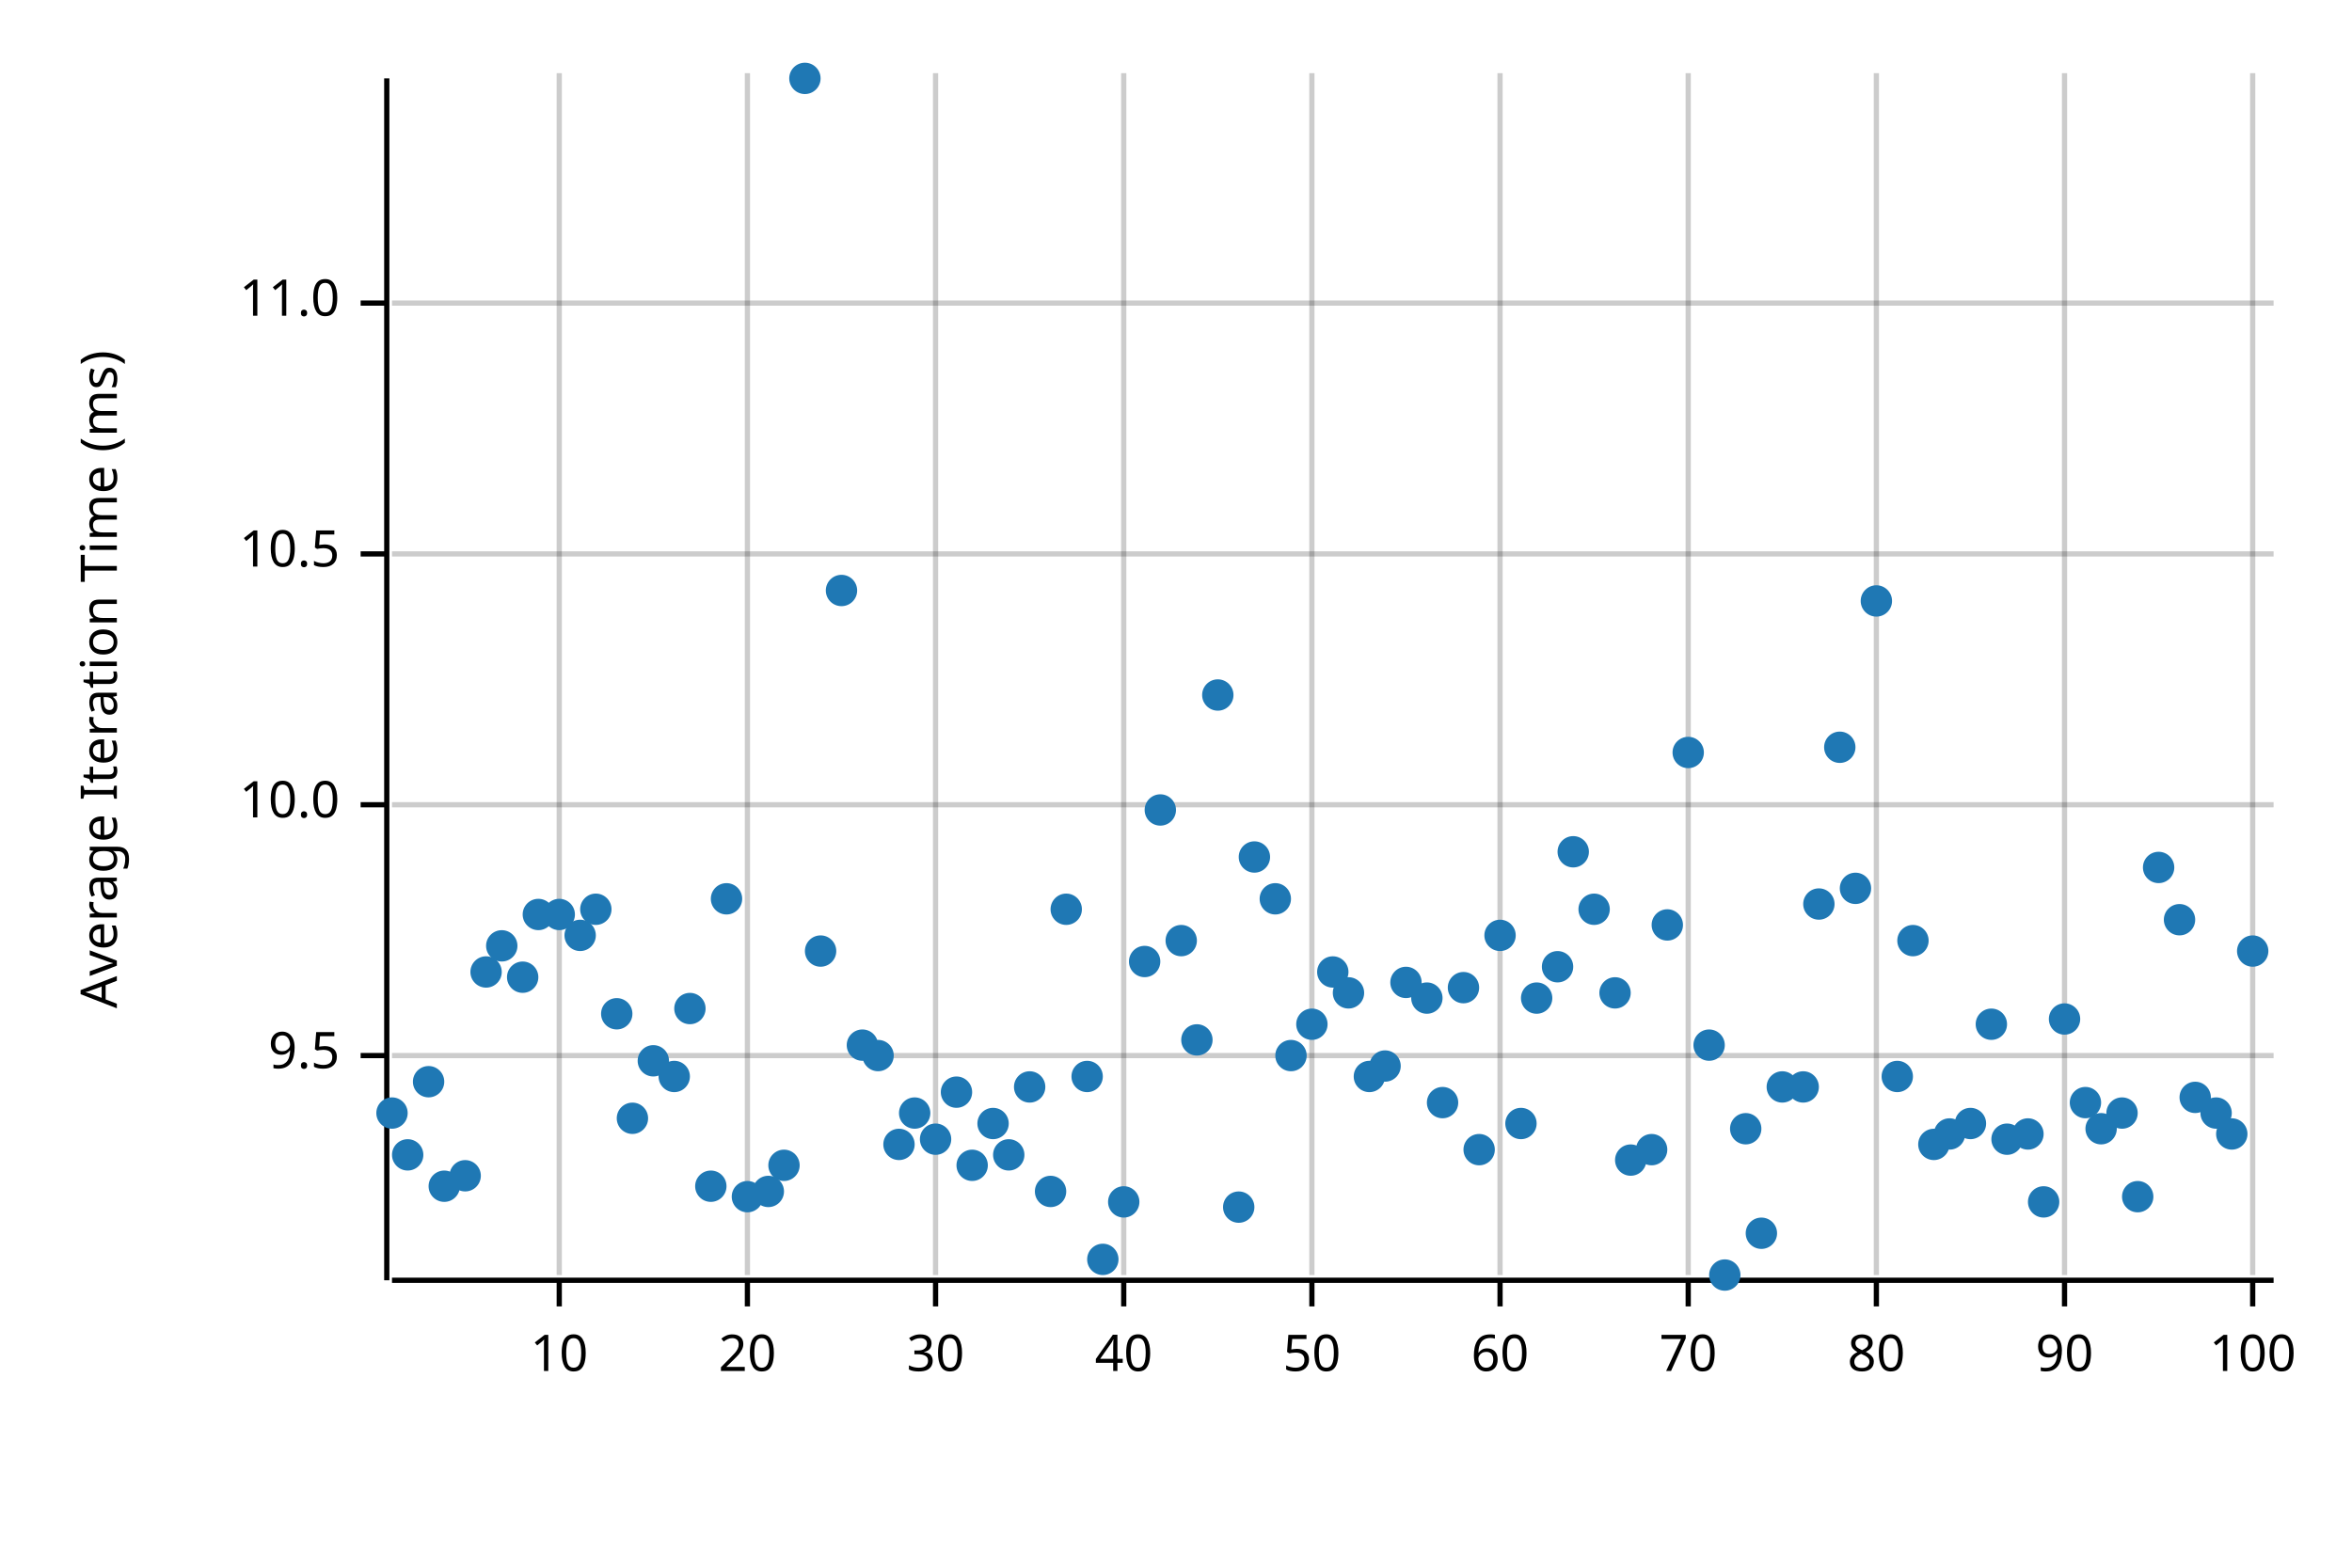
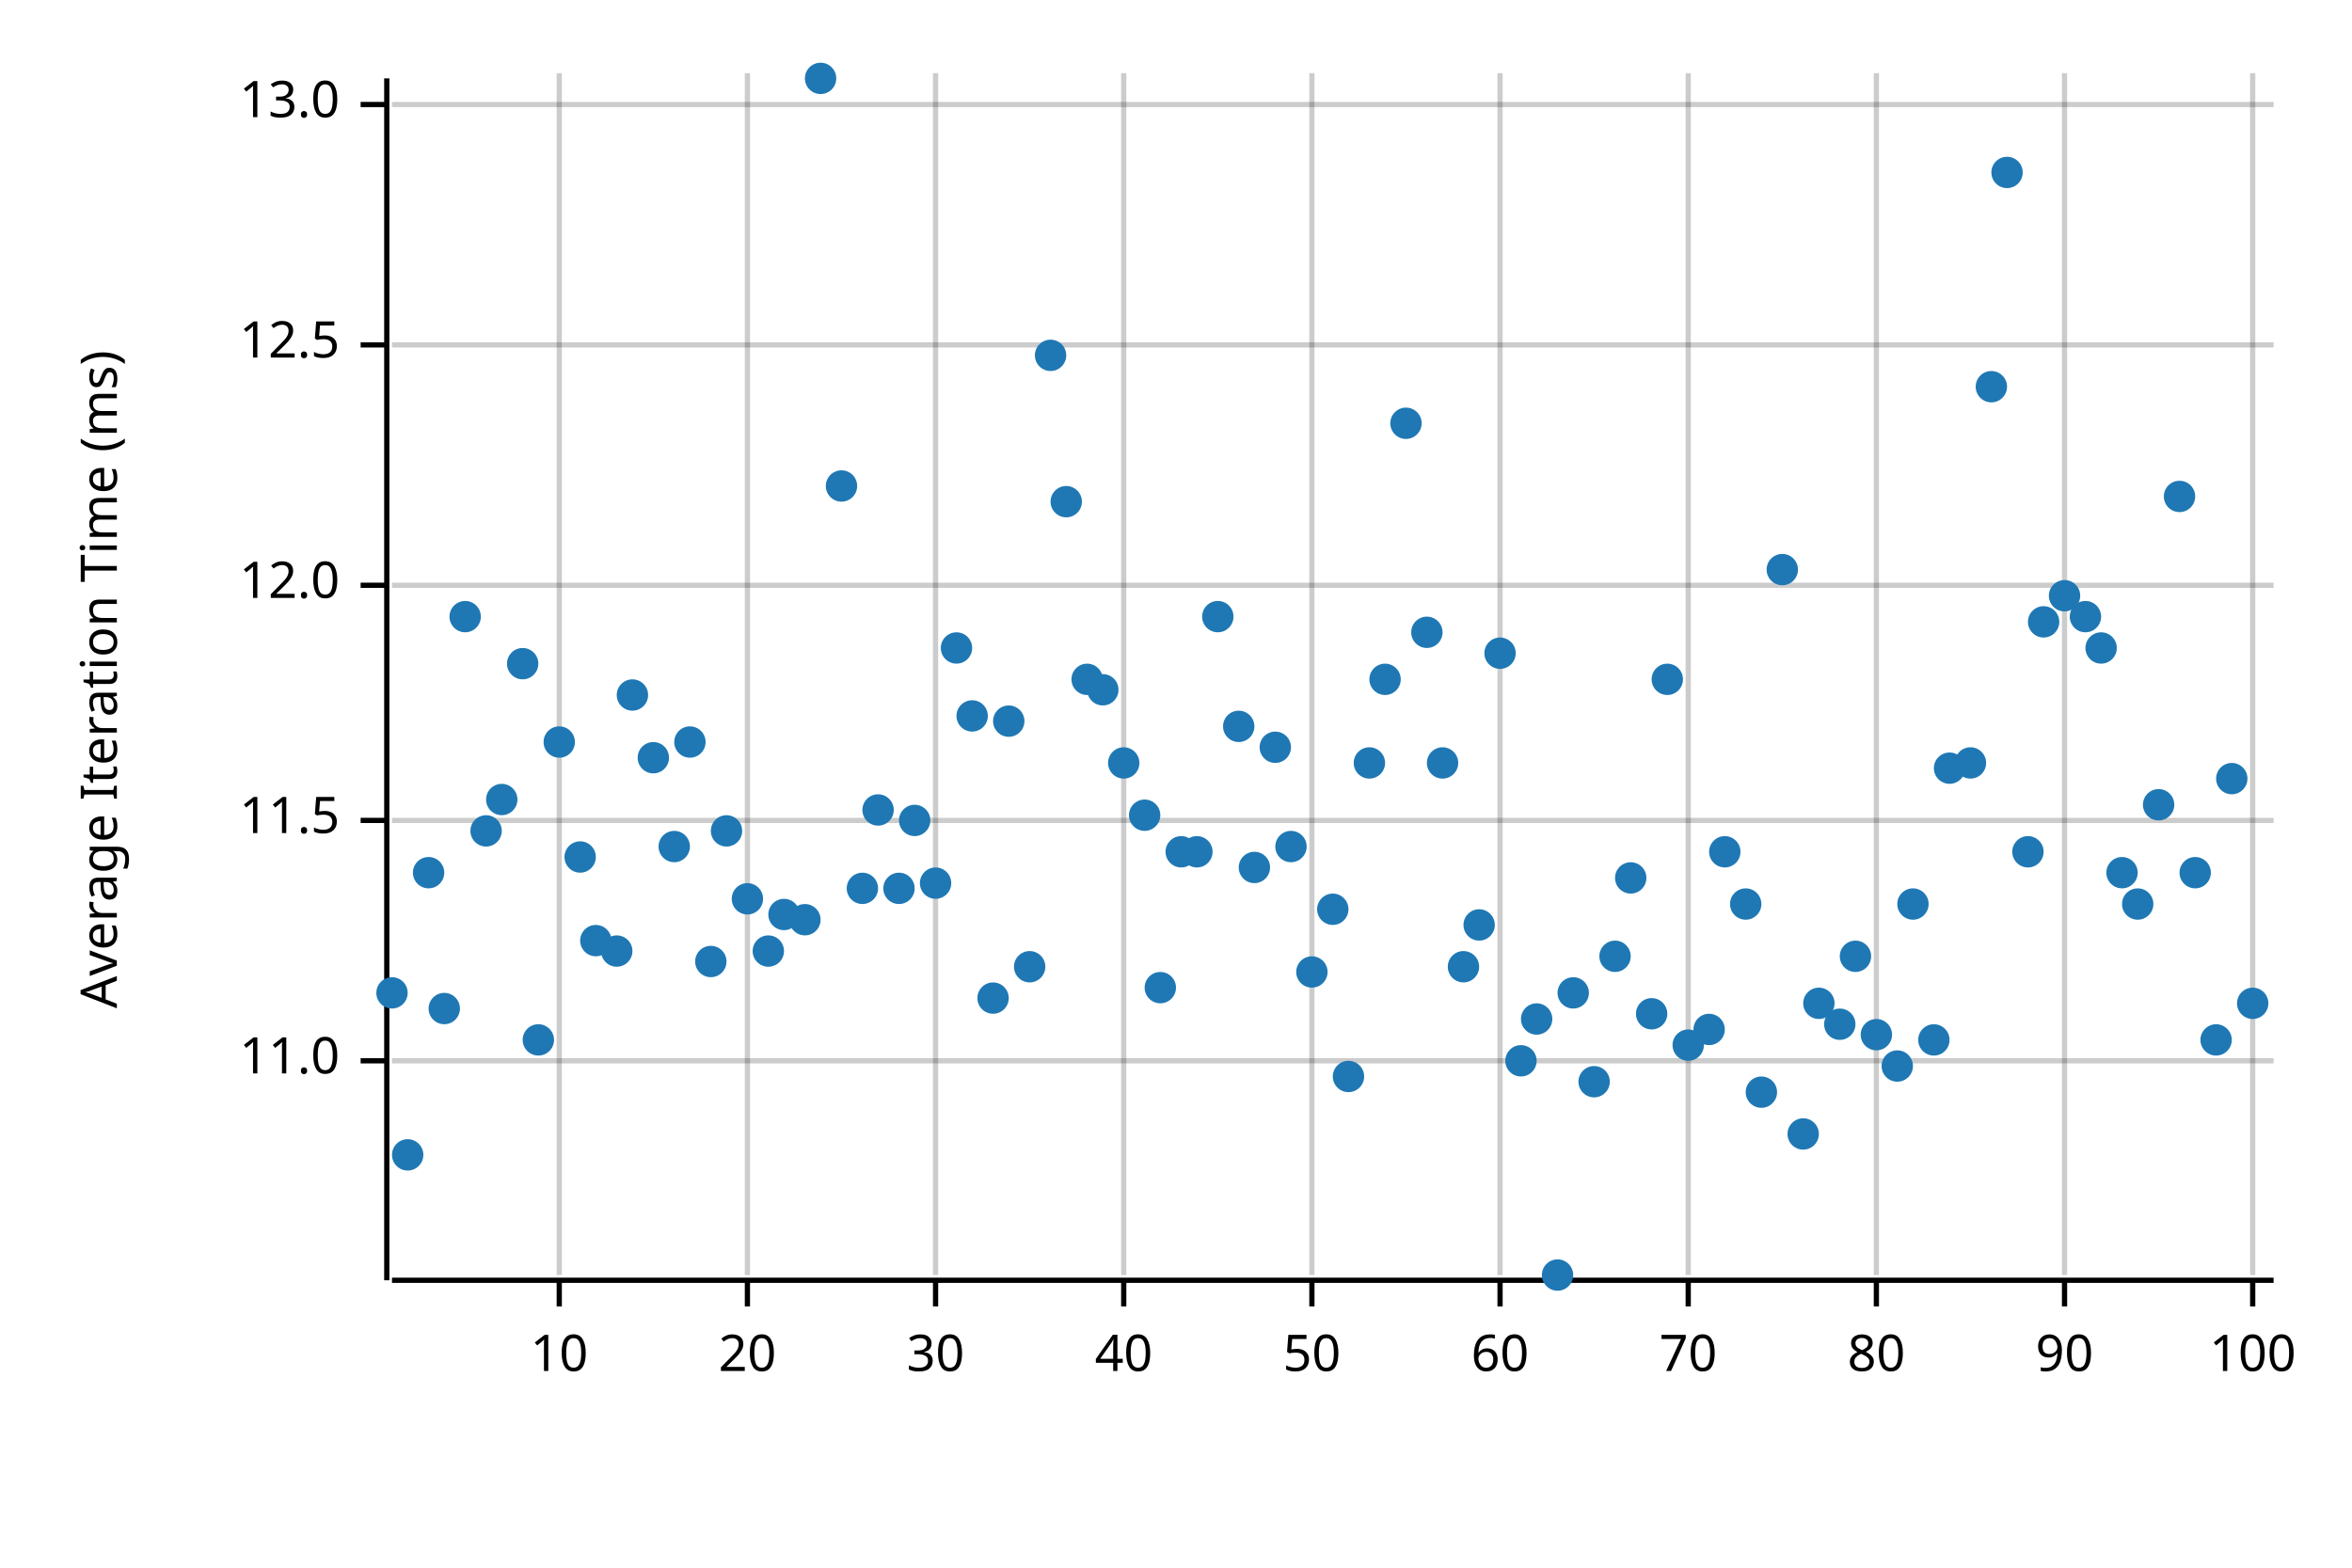
<svg xmlns="http://www.w3.org/2000/svg" width="450" height="300" viewBox="0 0 450 300">
  <text x="15" y="130" dy="0.76em" text-anchor="middle" font-family="sans-serif" font-size="9.677" opacity="1" fill="#000000" transform="rotate(270, 15, 130)">
Average Iteration Time (ms)
</text>
  <line opacity="0.2" stroke="#000000" stroke-width="1" x1="107" y1="244" x2="107" y2="14" />
  <line opacity="0.2" stroke="#000000" stroke-width="1" x1="143" y1="244" x2="143" y2="14" />
  <line opacity="0.2" stroke="#000000" stroke-width="1" x1="179" y1="244" x2="179" y2="14" />
  <line opacity="0.2" stroke="#000000" stroke-width="1" x1="215" y1="244" x2="215" y2="14" />
  <line opacity="0.2" stroke="#000000" stroke-width="1" x1="251" y1="244" x2="251" y2="14" />
  <line opacity="0.2" stroke="#000000" stroke-width="1" x1="287" y1="244" x2="287" y2="14" />
  <line opacity="0.2" stroke="#000000" stroke-width="1" x1="323" y1="244" x2="323" y2="14" />
  <line opacity="0.2" stroke="#000000" stroke-width="1" x1="359" y1="244" x2="359" y2="14" />
  <line opacity="0.2" stroke="#000000" stroke-width="1" x1="395" y1="244" x2="395" y2="14" />
  <line opacity="0.2" stroke="#000000" stroke-width="1" x1="431" y1="244" x2="431" y2="14" />
-   <line opacity="0.2" stroke="#000000" stroke-width="1" x1="75" y1="202" x2="435" y2="202" />
-   <line opacity="0.2" stroke="#000000" stroke-width="1" x1="75" y1="154" x2="435" y2="154" />
-   <line opacity="0.2" stroke="#000000" stroke-width="1" x1="75" y1="106" x2="435" y2="106" />
-   <line opacity="0.2" stroke="#000000" stroke-width="1" x1="75" y1="58" x2="435" y2="58" />
+   <line opacity="0.2" stroke="#000000" stroke-width="1" x1="75" y1="203" x2="435" y2="203" />
+   <line opacity="0.2" stroke="#000000" stroke-width="1" x1="75" y1="157" x2="435" y2="157" />
+   <line opacity="0.2" stroke="#000000" stroke-width="1" x1="75" y1="112" x2="435" y2="112" />
+   <line opacity="0.2" stroke="#000000" stroke-width="1" x1="75" y1="66" x2="435" y2="66" />
+   <line opacity="0.2" stroke="#000000" stroke-width="1" x1="75" y1="20" x2="435" y2="20" />
  <polyline fill="none" opacity="1" stroke="#000000" stroke-width="1" points="74,15 74,245 " />
-   <text x="65" y="202" dy="0.5ex" text-anchor="end" font-family="sans-serif" font-size="9.677" opacity="1" fill="#000000">
- 9.5
- </text>
-   <polyline fill="none" opacity="1" stroke="#000000" stroke-width="1" points="69,202 74,202 " />
-   <text x="65" y="154" dy="0.5ex" text-anchor="end" font-family="sans-serif" font-size="9.677" opacity="1" fill="#000000">
- 10.0
- </text>
-   <polyline fill="none" opacity="1" stroke="#000000" stroke-width="1" points="69,154 74,154 " />
-   <text x="65" y="106" dy="0.5ex" text-anchor="end" font-family="sans-serif" font-size="9.677" opacity="1" fill="#000000">
- 10.5
- </text>
-   <polyline fill="none" opacity="1" stroke="#000000" stroke-width="1" points="69,106 74,106 " />
-   <text x="65" y="58" dy="0.5ex" text-anchor="end" font-family="sans-serif" font-size="9.677" opacity="1" fill="#000000">
+   <text x="65" y="203" dy="0.5ex" text-anchor="end" font-family="sans-serif" font-size="9.677" opacity="1" fill="#000000">
11.0
</text>
-   <polyline fill="none" opacity="1" stroke="#000000" stroke-width="1" points="69,58 74,58 " />
+   <polyline fill="none" opacity="1" stroke="#000000" stroke-width="1" points="69,203 74,203 " />
+   <text x="65" y="157" dy="0.5ex" text-anchor="end" font-family="sans-serif" font-size="9.677" opacity="1" fill="#000000">
+ 11.5
+ </text>
+   <polyline fill="none" opacity="1" stroke="#000000" stroke-width="1" points="69,157 74,157 " />
+   <text x="65" y="112" dy="0.5ex" text-anchor="end" font-family="sans-serif" font-size="9.677" opacity="1" fill="#000000">
+ 12.0
+ </text>
+   <polyline fill="none" opacity="1" stroke="#000000" stroke-width="1" points="69,112 74,112 " />
+   <text x="65" y="66" dy="0.5ex" text-anchor="end" font-family="sans-serif" font-size="9.677" opacity="1" fill="#000000">
+ 12.5
+ </text>
+   <polyline fill="none" opacity="1" stroke="#000000" stroke-width="1" points="69,66 74,66 " />
+   <text x="65" y="20" dy="0.5ex" text-anchor="end" font-family="sans-serif" font-size="9.677" opacity="1" fill="#000000">
+ 13.0
+ </text>
+   <polyline fill="none" opacity="1" stroke="#000000" stroke-width="1" points="69,20 74,20 " />
  <polyline fill="none" opacity="1" stroke="#000000" stroke-width="1" points="75,245 435,245 " />
  <text x="107" y="255" dy="0.76em" text-anchor="middle" font-family="sans-serif" font-size="9.677" opacity="1" fill="#000000">
10
</text>
  <polyline fill="none" opacity="1" stroke="#000000" stroke-width="1" points="107,245 107,250 " />
  <text x="143" y="255" dy="0.76em" text-anchor="middle" font-family="sans-serif" font-size="9.677" opacity="1" fill="#000000">
20
</text>
  <polyline fill="none" opacity="1" stroke="#000000" stroke-width="1" points="143,245 143,250 " />
  <text x="179" y="255" dy="0.76em" text-anchor="middle" font-family="sans-serif" font-size="9.677" opacity="1" fill="#000000">
30
</text>
  <polyline fill="none" opacity="1" stroke="#000000" stroke-width="1" points="179,245 179,250 " />
  <text x="215" y="255" dy="0.76em" text-anchor="middle" font-family="sans-serif" font-size="9.677" opacity="1" fill="#000000">
40
</text>
  <polyline fill="none" opacity="1" stroke="#000000" stroke-width="1" points="215,245 215,250 " />
  <text x="251" y="255" dy="0.76em" text-anchor="middle" font-family="sans-serif" font-size="9.677" opacity="1" fill="#000000">
50
</text>
  <polyline fill="none" opacity="1" stroke="#000000" stroke-width="1" points="251,245 251,250 " />
  <text x="287" y="255" dy="0.76em" text-anchor="middle" font-family="sans-serif" font-size="9.677" opacity="1" fill="#000000">
60
</text>
  <polyline fill="none" opacity="1" stroke="#000000" stroke-width="1" points="287,245 287,250 " />
  <text x="323" y="255" dy="0.76em" text-anchor="middle" font-family="sans-serif" font-size="9.677" opacity="1" fill="#000000">
70
</text>
  <polyline fill="none" opacity="1" stroke="#000000" stroke-width="1" points="323,245 323,250 " />
  <text x="359" y="255" dy="0.76em" text-anchor="middle" font-family="sans-serif" font-size="9.677" opacity="1" fill="#000000">
80
</text>
  <polyline fill="none" opacity="1" stroke="#000000" stroke-width="1" points="359,245 359,250 " />
  <text x="395" y="255" dy="0.76em" text-anchor="middle" font-family="sans-serif" font-size="9.677" opacity="1" fill="#000000">
90
</text>
  <polyline fill="none" opacity="1" stroke="#000000" stroke-width="1" points="395,245 395,250 " />
  <text x="431" y="255" dy="0.76em" text-anchor="middle" font-family="sans-serif" font-size="9.677" opacity="1" fill="#000000">
100
</text>
  <polyline fill="none" opacity="1" stroke="#000000" stroke-width="1" points="431,245 431,250 " />
-   <circle cx="75" cy="213" r="3" opacity="1" fill="#1F78B4" stroke="none" stroke-width="1" />
+   <circle cx="75" cy="190" r="3" opacity="1" fill="#1F78B4" stroke="none" stroke-width="1" />
  <circle cx="78" cy="221" r="3" opacity="1" fill="#1F78B4" stroke="none" stroke-width="1" />
-   <circle cx="82" cy="207" r="3" opacity="1" fill="#1F78B4" stroke="none" stroke-width="1" />
-   <circle cx="85" cy="227" r="3" opacity="1" fill="#1F78B4" stroke="none" stroke-width="1" />
-   <circle cx="89" cy="225" r="3" opacity="1" fill="#1F78B4" stroke="none" stroke-width="1" />
-   <circle cx="93" cy="186" r="3" opacity="1" fill="#1F78B4" stroke="none" stroke-width="1" />
-   <circle cx="96" cy="181" r="3" opacity="1" fill="#1F78B4" stroke="none" stroke-width="1" />
-   <circle cx="100" cy="187" r="3" opacity="1" fill="#1F78B4" stroke="none" stroke-width="1" />
-   <circle cx="103" cy="175" r="3" opacity="1" fill="#1F78B4" stroke="none" stroke-width="1" />
-   <circle cx="107" cy="175" r="3" opacity="1" fill="#1F78B4" stroke="none" stroke-width="1" />
-   <circle cx="111" cy="179" r="3" opacity="1" fill="#1F78B4" stroke="none" stroke-width="1" />
-   <circle cx="114" cy="174" r="3" opacity="1" fill="#1F78B4" stroke="none" stroke-width="1" />
-   <circle cx="118" cy="194" r="3" opacity="1" fill="#1F78B4" stroke="none" stroke-width="1" />
-   <circle cx="121" cy="214" r="3" opacity="1" fill="#1F78B4" stroke="none" stroke-width="1" />
-   <circle cx="125" cy="203" r="3" opacity="1" fill="#1F78B4" stroke="none" stroke-width="1" />
-   <circle cx="129" cy="206" r="3" opacity="1" fill="#1F78B4" stroke="none" stroke-width="1" />
-   <circle cx="132" cy="193" r="3" opacity="1" fill="#1F78B4" stroke="none" stroke-width="1" />
-   <circle cx="136" cy="227" r="3" opacity="1" fill="#1F78B4" stroke="none" stroke-width="1" />
-   <circle cx="139" cy="172" r="3" opacity="1" fill="#1F78B4" stroke="none" stroke-width="1" />
-   <circle cx="143" cy="229" r="3" opacity="1" fill="#1F78B4" stroke="none" stroke-width="1" />
-   <circle cx="147" cy="228" r="3" opacity="1" fill="#1F78B4" stroke="none" stroke-width="1" />
-   <circle cx="150" cy="223" r="3" opacity="1" fill="#1F78B4" stroke="none" stroke-width="1" />
-   <circle cx="154" cy="15" r="3" opacity="1" fill="#1F78B4" stroke="none" stroke-width="1" />
-   <circle cx="157" cy="182" r="3" opacity="1" fill="#1F78B4" stroke="none" stroke-width="1" />
-   <circle cx="161" cy="113" r="3" opacity="1" fill="#1F78B4" stroke="none" stroke-width="1" />
-   <circle cx="165" cy="200" r="3" opacity="1" fill="#1F78B4" stroke="none" stroke-width="1" />
-   <circle cx="168" cy="202" r="3" opacity="1" fill="#1F78B4" stroke="none" stroke-width="1" />
-   <circle cx="172" cy="219" r="3" opacity="1" fill="#1F78B4" stroke="none" stroke-width="1" />
-   <circle cx="175" cy="213" r="3" opacity="1" fill="#1F78B4" stroke="none" stroke-width="1" />
-   <circle cx="179" cy="218" r="3" opacity="1" fill="#1F78B4" stroke="none" stroke-width="1" />
-   <circle cx="183" cy="209" r="3" opacity="1" fill="#1F78B4" stroke="none" stroke-width="1" />
-   <circle cx="186" cy="223" r="3" opacity="1" fill="#1F78B4" stroke="none" stroke-width="1" />
-   <circle cx="190" cy="215" r="3" opacity="1" fill="#1F78B4" stroke="none" stroke-width="1" />
-   <circle cx="193" cy="221" r="3" opacity="1" fill="#1F78B4" stroke="none" stroke-width="1" />
-   <circle cx="197" cy="208" r="3" opacity="1" fill="#1F78B4" stroke="none" stroke-width="1" />
-   <circle cx="201" cy="228" r="3" opacity="1" fill="#1F78B4" stroke="none" stroke-width="1" />
-   <circle cx="204" cy="174" r="3" opacity="1" fill="#1F78B4" stroke="none" stroke-width="1" />
-   <circle cx="208" cy="206" r="3" opacity="1" fill="#1F78B4" stroke="none" stroke-width="1" />
-   <circle cx="211" cy="241" r="3" opacity="1" fill="#1F78B4" stroke="none" stroke-width="1" />
-   <circle cx="215" cy="230" r="3" opacity="1" fill="#1F78B4" stroke="none" stroke-width="1" />
-   <circle cx="219" cy="184" r="3" opacity="1" fill="#1F78B4" stroke="none" stroke-width="1" />
-   <circle cx="222" cy="155" r="3" opacity="1" fill="#1F78B4" stroke="none" stroke-width="1" />
-   <circle cx="226" cy="180" r="3" opacity="1" fill="#1F78B4" stroke="none" stroke-width="1" />
-   <circle cx="229" cy="199" r="3" opacity="1" fill="#1F78B4" stroke="none" stroke-width="1" />
-   <circle cx="233" cy="133" r="3" opacity="1" fill="#1F78B4" stroke="none" stroke-width="1" />
-   <circle cx="237" cy="231" r="3" opacity="1" fill="#1F78B4" stroke="none" stroke-width="1" />
-   <circle cx="240" cy="164" r="3" opacity="1" fill="#1F78B4" stroke="none" stroke-width="1" />
-   <circle cx="244" cy="172" r="3" opacity="1" fill="#1F78B4" stroke="none" stroke-width="1" />
-   <circle cx="247" cy="202" r="3" opacity="1" fill="#1F78B4" stroke="none" stroke-width="1" />
-   <circle cx="251" cy="196" r="3" opacity="1" fill="#1F78B4" stroke="none" stroke-width="1" />
-   <circle cx="255" cy="186" r="3" opacity="1" fill="#1F78B4" stroke="none" stroke-width="1" />
-   <circle cx="258" cy="190" r="3" opacity="1" fill="#1F78B4" stroke="none" stroke-width="1" />
-   <circle cx="262" cy="206" r="3" opacity="1" fill="#1F78B4" stroke="none" stroke-width="1" />
-   <circle cx="265" cy="204" r="3" opacity="1" fill="#1F78B4" stroke="none" stroke-width="1" />
-   <circle cx="269" cy="188" r="3" opacity="1" fill="#1F78B4" stroke="none" stroke-width="1" />
-   <circle cx="273" cy="191" r="3" opacity="1" fill="#1F78B4" stroke="none" stroke-width="1" />
-   <circle cx="276" cy="211" r="3" opacity="1" fill="#1F78B4" stroke="none" stroke-width="1" />
-   <circle cx="280" cy="189" r="3" opacity="1" fill="#1F78B4" stroke="none" stroke-width="1" />
-   <circle cx="283" cy="220" r="3" opacity="1" fill="#1F78B4" stroke="none" stroke-width="1" />
-   <circle cx="287" cy="179" r="3" opacity="1" fill="#1F78B4" stroke="none" stroke-width="1" />
-   <circle cx="291" cy="215" r="3" opacity="1" fill="#1F78B4" stroke="none" stroke-width="1" />
-   <circle cx="294" cy="191" r="3" opacity="1" fill="#1F78B4" stroke="none" stroke-width="1" />
-   <circle cx="298" cy="185" r="3" opacity="1" fill="#1F78B4" stroke="none" stroke-width="1" />
-   <circle cx="301" cy="163" r="3" opacity="1" fill="#1F78B4" stroke="none" stroke-width="1" />
-   <circle cx="305" cy="174" r="3" opacity="1" fill="#1F78B4" stroke="none" stroke-width="1" />
-   <circle cx="309" cy="190" r="3" opacity="1" fill="#1F78B4" stroke="none" stroke-width="1" />
-   <circle cx="312" cy="222" r="3" opacity="1" fill="#1F78B4" stroke="none" stroke-width="1" />
-   <circle cx="316" cy="220" r="3" opacity="1" fill="#1F78B4" stroke="none" stroke-width="1" />
-   <circle cx="319" cy="177" r="3" opacity="1" fill="#1F78B4" stroke="none" stroke-width="1" />
-   <circle cx="323" cy="144" r="3" opacity="1" fill="#1F78B4" stroke="none" stroke-width="1" />
-   <circle cx="327" cy="200" r="3" opacity="1" fill="#1F78B4" stroke="none" stroke-width="1" />
-   <circle cx="330" cy="244" r="3" opacity="1" fill="#1F78B4" stroke="none" stroke-width="1" />
-   <circle cx="334" cy="216" r="3" opacity="1" fill="#1F78B4" stroke="none" stroke-width="1" />
-   <circle cx="337" cy="236" r="3" opacity="1" fill="#1F78B4" stroke="none" stroke-width="1" />
-   <circle cx="341" cy="208" r="3" opacity="1" fill="#1F78B4" stroke="none" stroke-width="1" />
-   <circle cx="345" cy="208" r="3" opacity="1" fill="#1F78B4" stroke="none" stroke-width="1" />
-   <circle cx="348" cy="173" r="3" opacity="1" fill="#1F78B4" stroke="none" stroke-width="1" />
-   <circle cx="352" cy="143" r="3" opacity="1" fill="#1F78B4" stroke="none" stroke-width="1" />
-   <circle cx="355" cy="170" r="3" opacity="1" fill="#1F78B4" stroke="none" stroke-width="1" />
-   <circle cx="359" cy="115" r="3" opacity="1" fill="#1F78B4" stroke="none" stroke-width="1" />
-   <circle cx="363" cy="206" r="3" opacity="1" fill="#1F78B4" stroke="none" stroke-width="1" />
-   <circle cx="366" cy="180" r="3" opacity="1" fill="#1F78B4" stroke="none" stroke-width="1" />
-   <circle cx="370" cy="219" r="3" opacity="1" fill="#1F78B4" stroke="none" stroke-width="1" />
-   <circle cx="373" cy="217" r="3" opacity="1" fill="#1F78B4" stroke="none" stroke-width="1" />
-   <circle cx="377" cy="215" r="3" opacity="1" fill="#1F78B4" stroke="none" stroke-width="1" />
-   <circle cx="381" cy="196" r="3" opacity="1" fill="#1F78B4" stroke="none" stroke-width="1" />
-   <circle cx="384" cy="218" r="3" opacity="1" fill="#1F78B4" stroke="none" stroke-width="1" />
-   <circle cx="388" cy="217" r="3" opacity="1" fill="#1F78B4" stroke="none" stroke-width="1" />
-   <circle cx="391" cy="230" r="3" opacity="1" fill="#1F78B4" stroke="none" stroke-width="1" />
-   <circle cx="395" cy="195" r="3" opacity="1" fill="#1F78B4" stroke="none" stroke-width="1" />
-   <circle cx="399" cy="211" r="3" opacity="1" fill="#1F78B4" stroke="none" stroke-width="1" />
-   <circle cx="402" cy="216" r="3" opacity="1" fill="#1F78B4" stroke="none" stroke-width="1" />
-   <circle cx="406" cy="213" r="3" opacity="1" fill="#1F78B4" stroke="none" stroke-width="1" />
-   <circle cx="409" cy="229" r="3" opacity="1" fill="#1F78B4" stroke="none" stroke-width="1" />
-   <circle cx="413" cy="166" r="3" opacity="1" fill="#1F78B4" stroke="none" stroke-width="1" />
-   <circle cx="417" cy="176" r="3" opacity="1" fill="#1F78B4" stroke="none" stroke-width="1" />
-   <circle cx="420" cy="210" r="3" opacity="1" fill="#1F78B4" stroke="none" stroke-width="1" />
-   <circle cx="424" cy="213" r="3" opacity="1" fill="#1F78B4" stroke="none" stroke-width="1" />
-   <circle cx="427" cy="217" r="3" opacity="1" fill="#1F78B4" stroke="none" stroke-width="1" />
-   <circle cx="431" cy="182" r="3" opacity="1" fill="#1F78B4" stroke="none" stroke-width="1" />
+   <circle cx="82" cy="167" r="3" opacity="1" fill="#1F78B4" stroke="none" stroke-width="1" />
+   <circle cx="85" cy="193" r="3" opacity="1" fill="#1F78B4" stroke="none" stroke-width="1" />
+   <circle cx="89" cy="118" r="3" opacity="1" fill="#1F78B4" stroke="none" stroke-width="1" />
+   <circle cx="93" cy="159" r="3" opacity="1" fill="#1F78B4" stroke="none" stroke-width="1" />
+   <circle cx="96" cy="153" r="3" opacity="1" fill="#1F78B4" stroke="none" stroke-width="1" />
+   <circle cx="100" cy="127" r="3" opacity="1" fill="#1F78B4" stroke="none" stroke-width="1" />
+   <circle cx="103" cy="199" r="3" opacity="1" fill="#1F78B4" stroke="none" stroke-width="1" />
+   <circle cx="107" cy="142" r="3" opacity="1" fill="#1F78B4" stroke="none" stroke-width="1" />
+   <circle cx="111" cy="164" r="3" opacity="1" fill="#1F78B4" stroke="none" stroke-width="1" />
+   <circle cx="114" cy="180" r="3" opacity="1" fill="#1F78B4" stroke="none" stroke-width="1" />
+   <circle cx="118" cy="182" r="3" opacity="1" fill="#1F78B4" stroke="none" stroke-width="1" />
+   <circle cx="121" cy="133" r="3" opacity="1" fill="#1F78B4" stroke="none" stroke-width="1" />
+   <circle cx="125" cy="145" r="3" opacity="1" fill="#1F78B4" stroke="none" stroke-width="1" />
+   <circle cx="129" cy="162" r="3" opacity="1" fill="#1F78B4" stroke="none" stroke-width="1" />
+   <circle cx="132" cy="142" r="3" opacity="1" fill="#1F78B4" stroke="none" stroke-width="1" />
+   <circle cx="136" cy="184" r="3" opacity="1" fill="#1F78B4" stroke="none" stroke-width="1" />
+   <circle cx="139" cy="159" r="3" opacity="1" fill="#1F78B4" stroke="none" stroke-width="1" />
+   <circle cx="143" cy="172" r="3" opacity="1" fill="#1F78B4" stroke="none" stroke-width="1" />
+   <circle cx="147" cy="182" r="3" opacity="1" fill="#1F78B4" stroke="none" stroke-width="1" />
+   <circle cx="150" cy="175" r="3" opacity="1" fill="#1F78B4" stroke="none" stroke-width="1" />
+   <circle cx="154" cy="176" r="3" opacity="1" fill="#1F78B4" stroke="none" stroke-width="1" />
+   <circle cx="157" cy="15" r="3" opacity="1" fill="#1F78B4" stroke="none" stroke-width="1" />
+   <circle cx="161" cy="93" r="3" opacity="1" fill="#1F78B4" stroke="none" stroke-width="1" />
+   <circle cx="165" cy="170" r="3" opacity="1" fill="#1F78B4" stroke="none" stroke-width="1" />
+   <circle cx="168" cy="155" r="3" opacity="1" fill="#1F78B4" stroke="none" stroke-width="1" />
+   <circle cx="172" cy="170" r="3" opacity="1" fill="#1F78B4" stroke="none" stroke-width="1" />
+   <circle cx="175" cy="157" r="3" opacity="1" fill="#1F78B4" stroke="none" stroke-width="1" />
+   <circle cx="179" cy="169" r="3" opacity="1" fill="#1F78B4" stroke="none" stroke-width="1" />
+   <circle cx="183" cy="124" r="3" opacity="1" fill="#1F78B4" stroke="none" stroke-width="1" />
+   <circle cx="186" cy="137" r="3" opacity="1" fill="#1F78B4" stroke="none" stroke-width="1" />
+   <circle cx="190" cy="191" r="3" opacity="1" fill="#1F78B4" stroke="none" stroke-width="1" />
+   <circle cx="193" cy="138" r="3" opacity="1" fill="#1F78B4" stroke="none" stroke-width="1" />
+   <circle cx="197" cy="185" r="3" opacity="1" fill="#1F78B4" stroke="none" stroke-width="1" />
+   <circle cx="201" cy="68" r="3" opacity="1" fill="#1F78B4" stroke="none" stroke-width="1" />
+   <circle cx="204" cy="96" r="3" opacity="1" fill="#1F78B4" stroke="none" stroke-width="1" />
+   <circle cx="208" cy="130" r="3" opacity="1" fill="#1F78B4" stroke="none" stroke-width="1" />
+   <circle cx="211" cy="132" r="3" opacity="1" fill="#1F78B4" stroke="none" stroke-width="1" />
+   <circle cx="215" cy="146" r="3" opacity="1" fill="#1F78B4" stroke="none" stroke-width="1" />
+   <circle cx="219" cy="156" r="3" opacity="1" fill="#1F78B4" stroke="none" stroke-width="1" />
+   <circle cx="222" cy="189" r="3" opacity="1" fill="#1F78B4" stroke="none" stroke-width="1" />
+   <circle cx="226" cy="163" r="3" opacity="1" fill="#1F78B4" stroke="none" stroke-width="1" />
+   <circle cx="229" cy="163" r="3" opacity="1" fill="#1F78B4" stroke="none" stroke-width="1" />
+   <circle cx="233" cy="118" r="3" opacity="1" fill="#1F78B4" stroke="none" stroke-width="1" />
+   <circle cx="237" cy="139" r="3" opacity="1" fill="#1F78B4" stroke="none" stroke-width="1" />
+   <circle cx="240" cy="166" r="3" opacity="1" fill="#1F78B4" stroke="none" stroke-width="1" />
+   <circle cx="244" cy="143" r="3" opacity="1" fill="#1F78B4" stroke="none" stroke-width="1" />
+   <circle cx="247" cy="162" r="3" opacity="1" fill="#1F78B4" stroke="none" stroke-width="1" />
+   <circle cx="251" cy="186" r="3" opacity="1" fill="#1F78B4" stroke="none" stroke-width="1" />
+   <circle cx="255" cy="174" r="3" opacity="1" fill="#1F78B4" stroke="none" stroke-width="1" />
+   <circle cx="258" cy="206" r="3" opacity="1" fill="#1F78B4" stroke="none" stroke-width="1" />
+   <circle cx="262" cy="146" r="3" opacity="1" fill="#1F78B4" stroke="none" stroke-width="1" />
+   <circle cx="265" cy="130" r="3" opacity="1" fill="#1F78B4" stroke="none" stroke-width="1" />
+   <circle cx="269" cy="81" r="3" opacity="1" fill="#1F78B4" stroke="none" stroke-width="1" />
+   <circle cx="273" cy="121" r="3" opacity="1" fill="#1F78B4" stroke="none" stroke-width="1" />
+   <circle cx="276" cy="146" r="3" opacity="1" fill="#1F78B4" stroke="none" stroke-width="1" />
+   <circle cx="280" cy="185" r="3" opacity="1" fill="#1F78B4" stroke="none" stroke-width="1" />
+   <circle cx="283" cy="177" r="3" opacity="1" fill="#1F78B4" stroke="none" stroke-width="1" />
+   <circle cx="287" cy="125" r="3" opacity="1" fill="#1F78B4" stroke="none" stroke-width="1" />
+   <circle cx="291" cy="203" r="3" opacity="1" fill="#1F78B4" stroke="none" stroke-width="1" />
+   <circle cx="294" cy="195" r="3" opacity="1" fill="#1F78B4" stroke="none" stroke-width="1" />
+   <circle cx="298" cy="244" r="3" opacity="1" fill="#1F78B4" stroke="none" stroke-width="1" />
+   <circle cx="301" cy="190" r="3" opacity="1" fill="#1F78B4" stroke="none" stroke-width="1" />
+   <circle cx="305" cy="207" r="3" opacity="1" fill="#1F78B4" stroke="none" stroke-width="1" />
+   <circle cx="309" cy="183" r="3" opacity="1" fill="#1F78B4" stroke="none" stroke-width="1" />
+   <circle cx="312" cy="168" r="3" opacity="1" fill="#1F78B4" stroke="none" stroke-width="1" />
+   <circle cx="316" cy="194" r="3" opacity="1" fill="#1F78B4" stroke="none" stroke-width="1" />
+   <circle cx="319" cy="130" r="3" opacity="1" fill="#1F78B4" stroke="none" stroke-width="1" />
+   <circle cx="323" cy="200" r="3" opacity="1" fill="#1F78B4" stroke="none" stroke-width="1" />
+   <circle cx="327" cy="197" r="3" opacity="1" fill="#1F78B4" stroke="none" stroke-width="1" />
+   <circle cx="330" cy="163" r="3" opacity="1" fill="#1F78B4" stroke="none" stroke-width="1" />
+   <circle cx="334" cy="173" r="3" opacity="1" fill="#1F78B4" stroke="none" stroke-width="1" />
+   <circle cx="337" cy="209" r="3" opacity="1" fill="#1F78B4" stroke="none" stroke-width="1" />
+   <circle cx="341" cy="109" r="3" opacity="1" fill="#1F78B4" stroke="none" stroke-width="1" />
+   <circle cx="345" cy="217" r="3" opacity="1" fill="#1F78B4" stroke="none" stroke-width="1" />
+   <circle cx="348" cy="192" r="3" opacity="1" fill="#1F78B4" stroke="none" stroke-width="1" />
+   <circle cx="352" cy="196" r="3" opacity="1" fill="#1F78B4" stroke="none" stroke-width="1" />
+   <circle cx="355" cy="183" r="3" opacity="1" fill="#1F78B4" stroke="none" stroke-width="1" />
+   <circle cx="359" cy="198" r="3" opacity="1" fill="#1F78B4" stroke="none" stroke-width="1" />
+   <circle cx="363" cy="204" r="3" opacity="1" fill="#1F78B4" stroke="none" stroke-width="1" />
+   <circle cx="366" cy="173" r="3" opacity="1" fill="#1F78B4" stroke="none" stroke-width="1" />
+   <circle cx="370" cy="199" r="3" opacity="1" fill="#1F78B4" stroke="none" stroke-width="1" />
+   <circle cx="373" cy="147" r="3" opacity="1" fill="#1F78B4" stroke="none" stroke-width="1" />
+   <circle cx="377" cy="146" r="3" opacity="1" fill="#1F78B4" stroke="none" stroke-width="1" />
+   <circle cx="381" cy="74" r="3" opacity="1" fill="#1F78B4" stroke="none" stroke-width="1" />
+   <circle cx="384" cy="33" r="3" opacity="1" fill="#1F78B4" stroke="none" stroke-width="1" />
+   <circle cx="388" cy="163" r="3" opacity="1" fill="#1F78B4" stroke="none" stroke-width="1" />
+   <circle cx="391" cy="119" r="3" opacity="1" fill="#1F78B4" stroke="none" stroke-width="1" />
+   <circle cx="395" cy="114" r="3" opacity="1" fill="#1F78B4" stroke="none" stroke-width="1" />
+   <circle cx="399" cy="118" r="3" opacity="1" fill="#1F78B4" stroke="none" stroke-width="1" />
+   <circle cx="402" cy="124" r="3" opacity="1" fill="#1F78B4" stroke="none" stroke-width="1" />
+   <circle cx="406" cy="167" r="3" opacity="1" fill="#1F78B4" stroke="none" stroke-width="1" />
+   <circle cx="409" cy="173" r="3" opacity="1" fill="#1F78B4" stroke="none" stroke-width="1" />
+   <circle cx="413" cy="154" r="3" opacity="1" fill="#1F78B4" stroke="none" stroke-width="1" />
+   <circle cx="417" cy="95" r="3" opacity="1" fill="#1F78B4" stroke="none" stroke-width="1" />
+   <circle cx="420" cy="167" r="3" opacity="1" fill="#1F78B4" stroke="none" stroke-width="1" />
+   <circle cx="424" cy="199" r="3" opacity="1" fill="#1F78B4" stroke="none" stroke-width="1" />
+   <circle cx="427" cy="149" r="3" opacity="1" fill="#1F78B4" stroke="none" stroke-width="1" />
+   <circle cx="431" cy="192" r="3" opacity="1" fill="#1F78B4" stroke="none" stroke-width="1" />
</svg>
